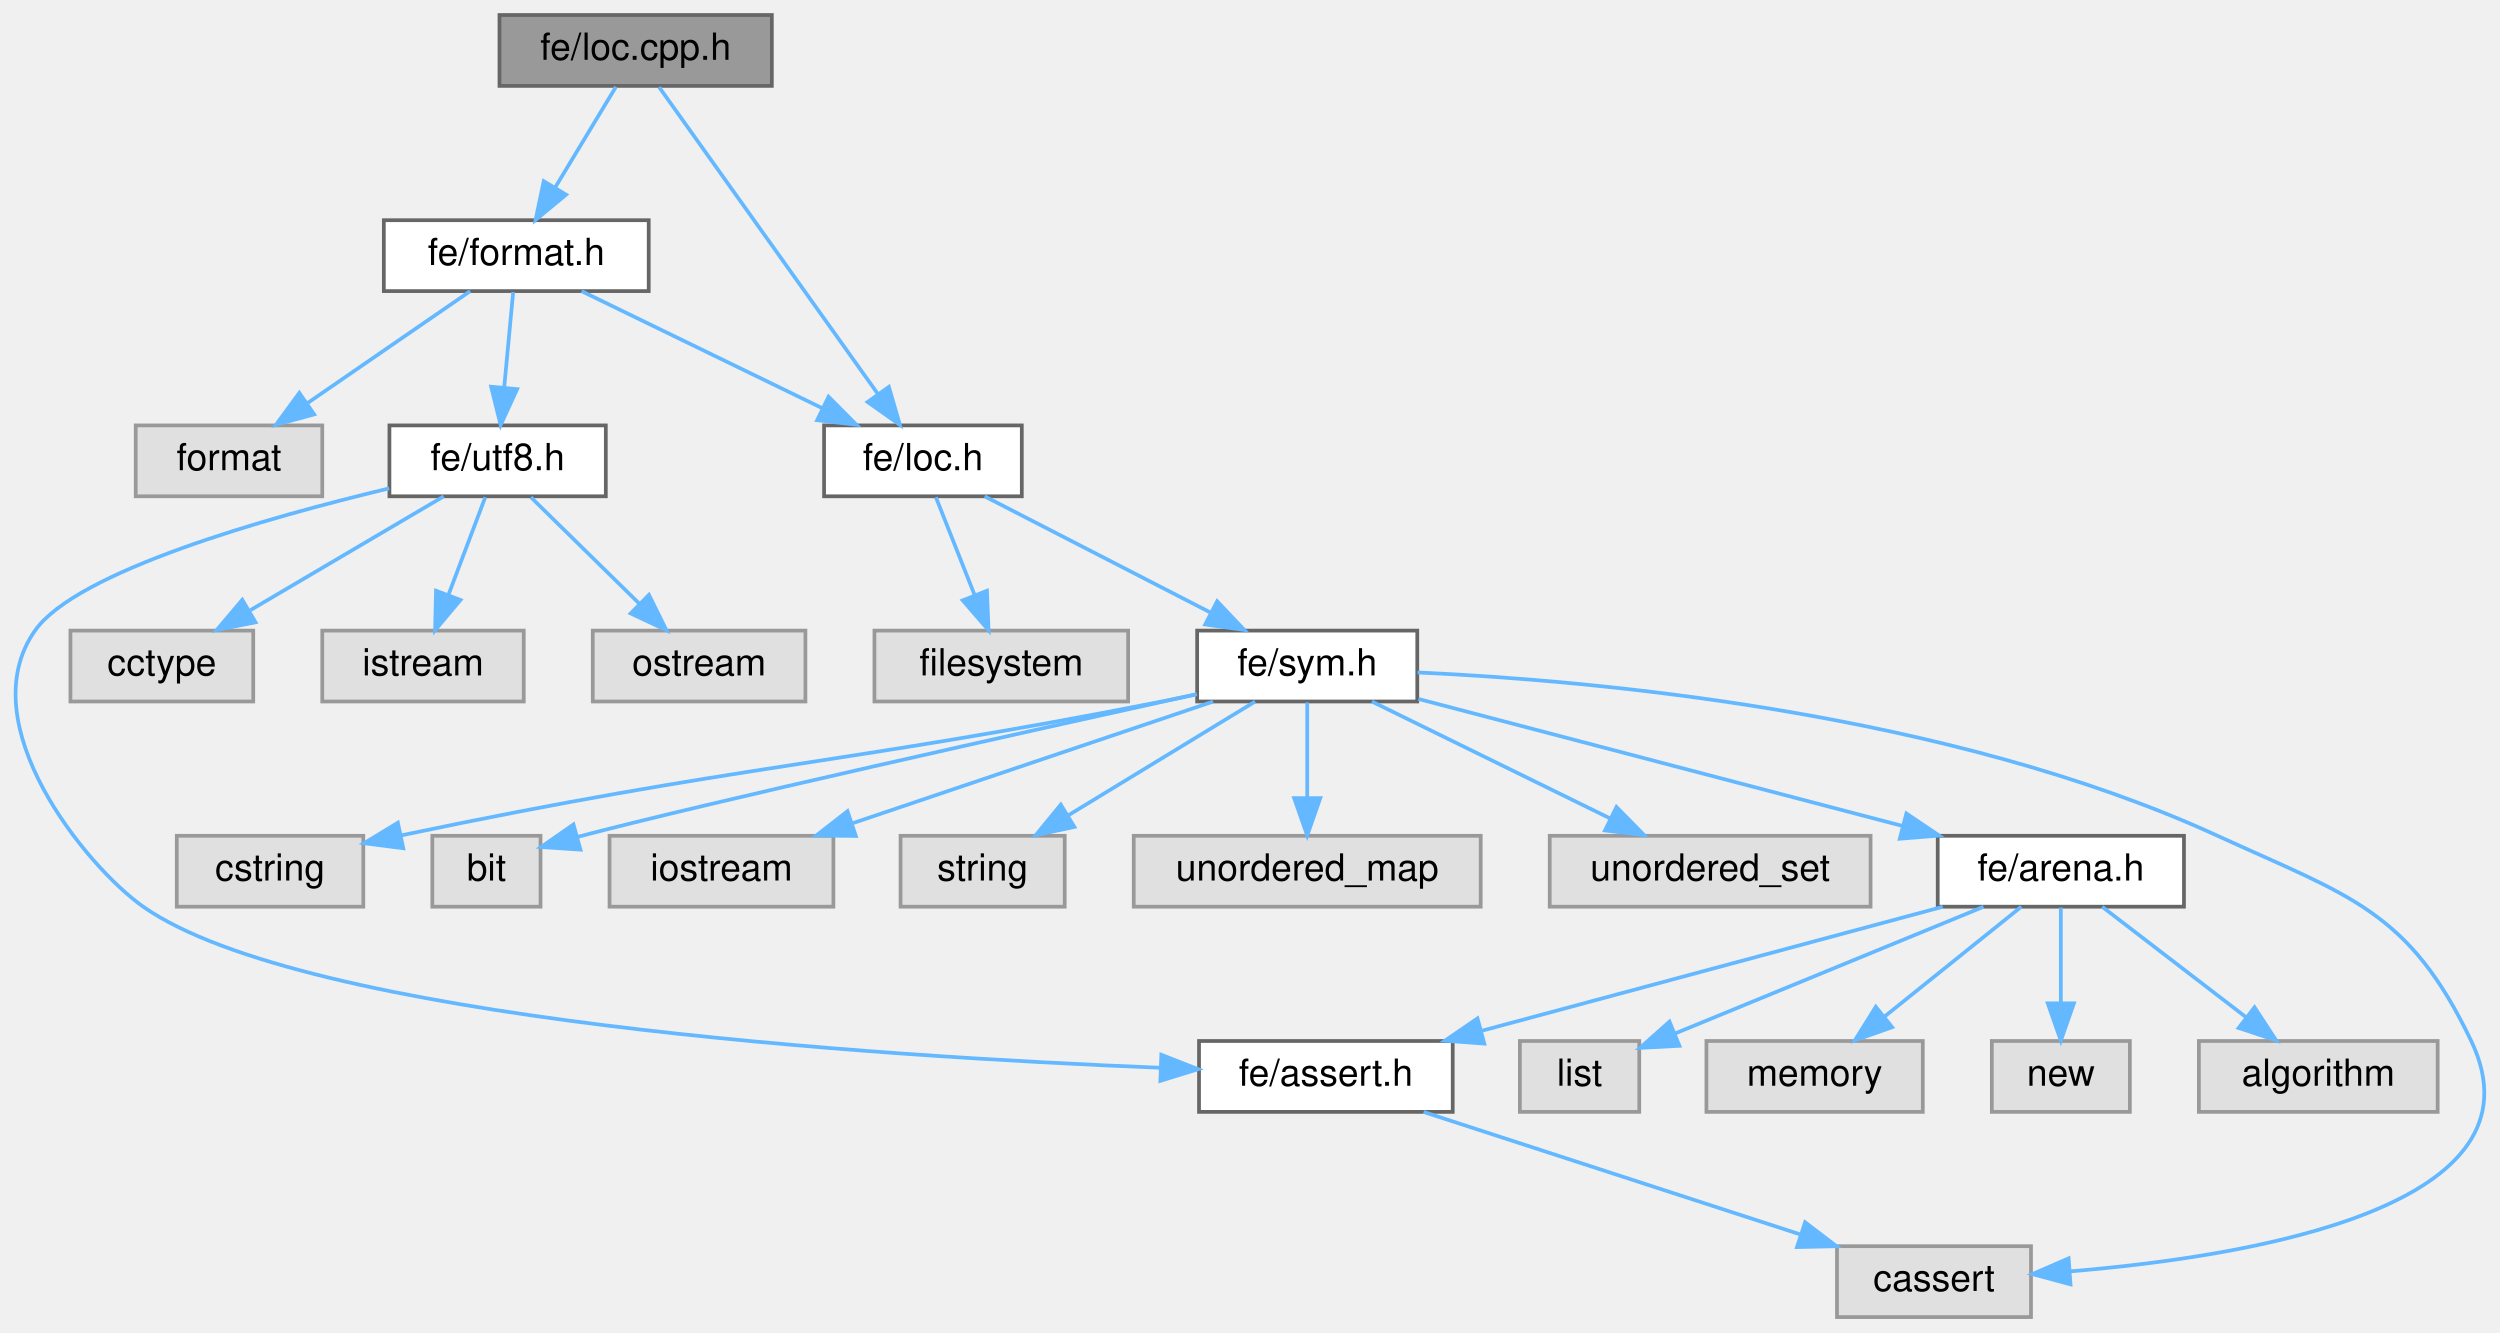
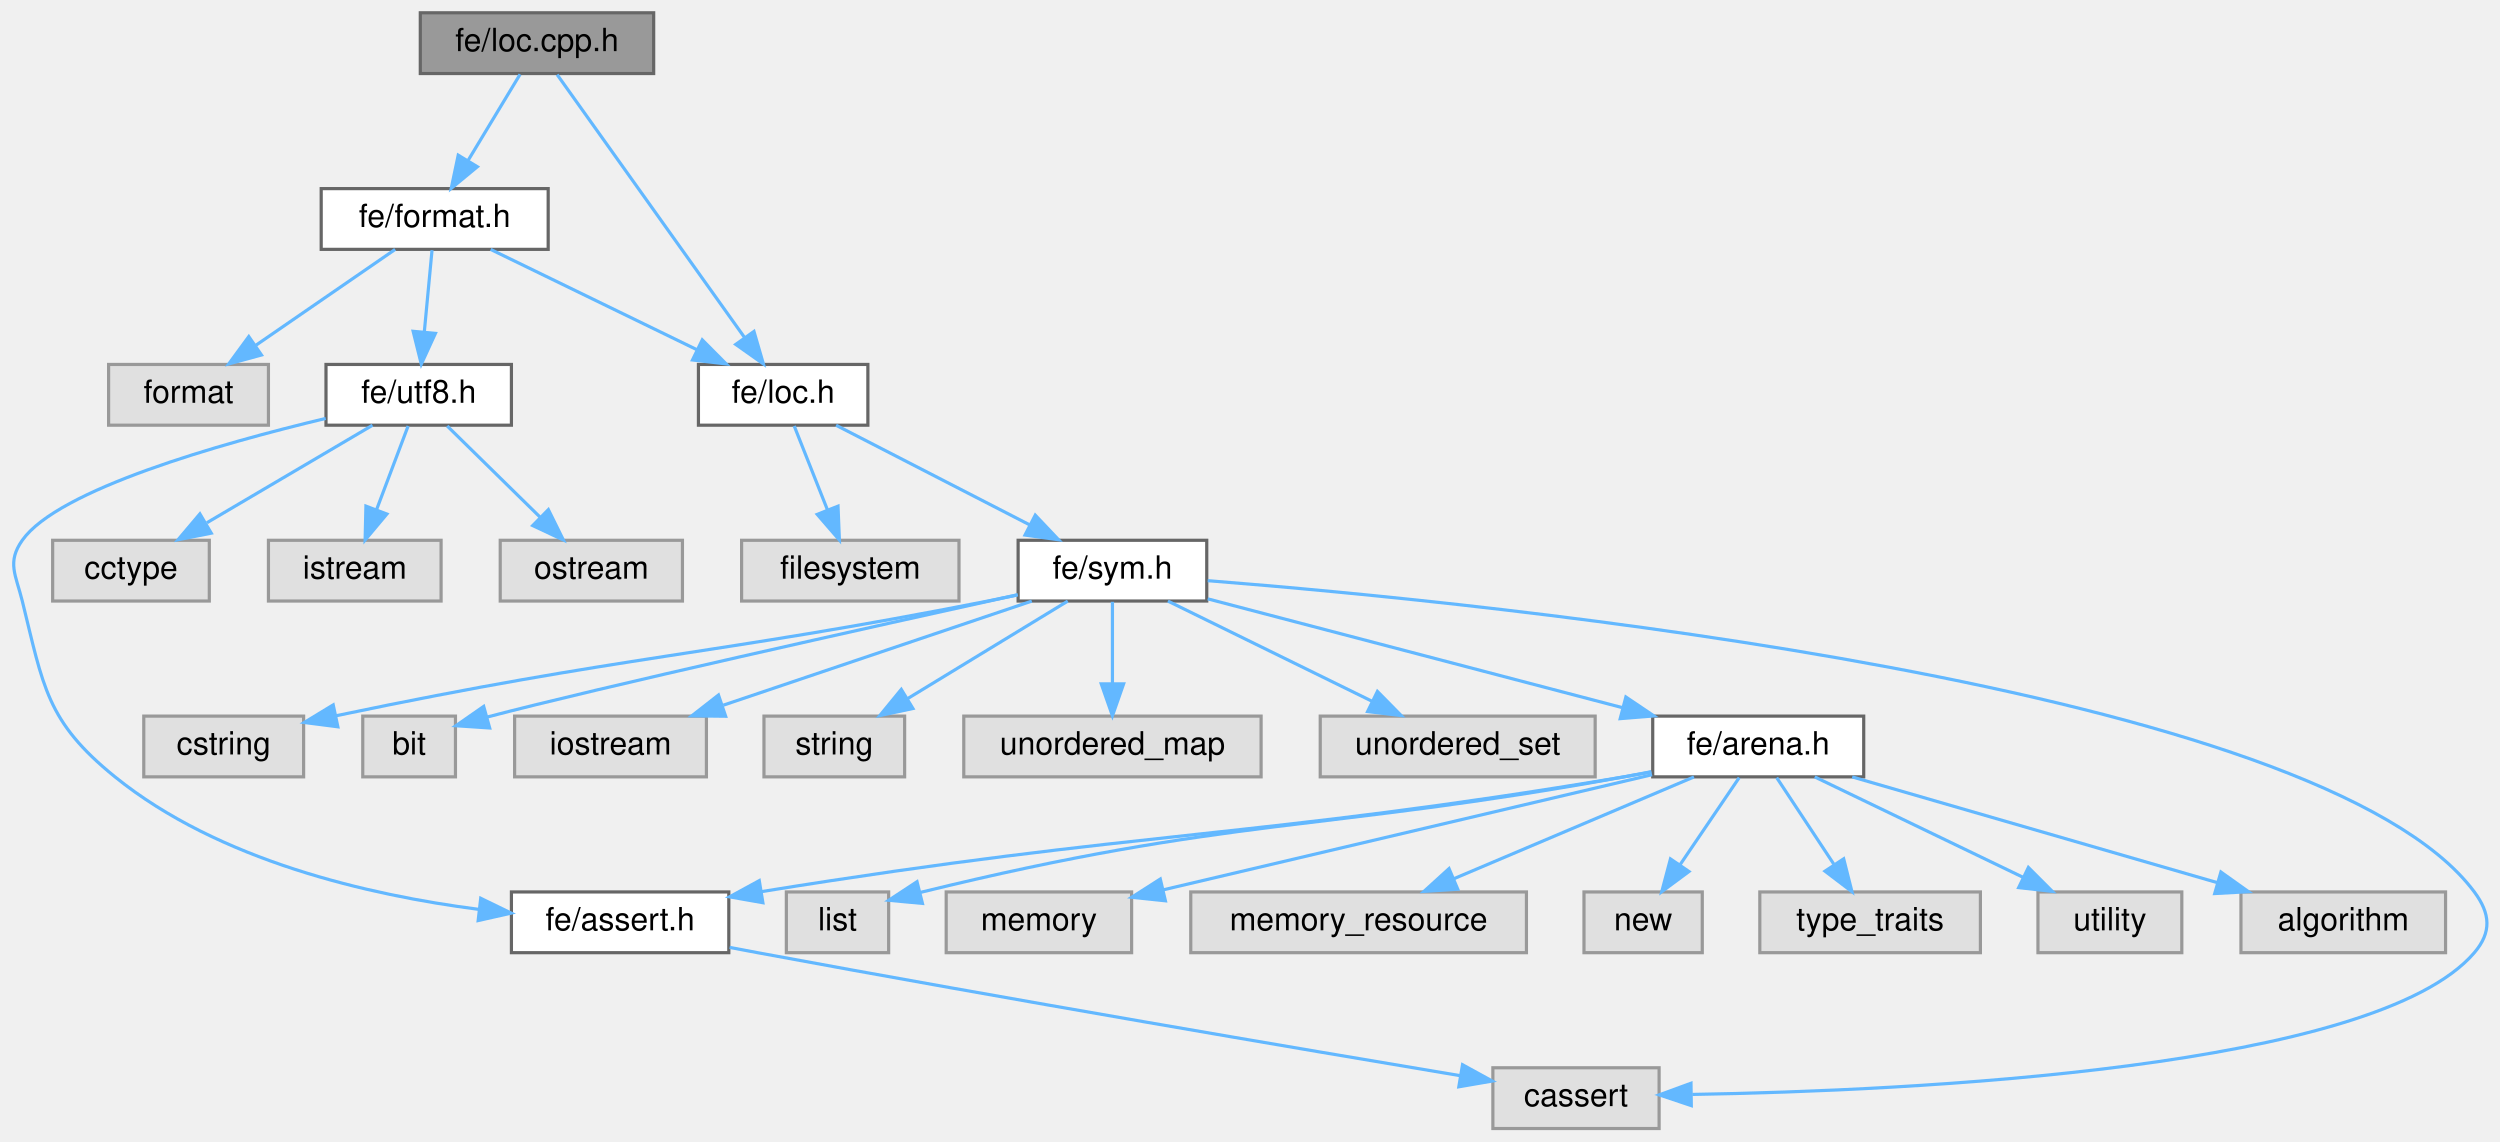
- <svg xmlns="http://www.w3.org/2000/svg" xmlns:xlink="http://www.w3.org/1999/xlink" width="670pt" height="357pt" viewBox="0.00 0.00 670.09 357.00">
+ <svg xmlns="http://www.w3.org/2000/svg" xmlns:xlink="http://www.w3.org/1999/xlink" width="782pt" height="357pt" viewBox="0.00 0.00 781.94 357.00">
  <g id="graph0" class="graph" transform="scale(1 1) rotate(0) translate(4 353)">
    <g id="Node000001" class="node">
      <g id="a_Node000001">
        <a xlink:title=" ">
-           <polygon fill="#999999" stroke="#666666" points="202.88,-349 129.88,-349 129.88,-330 202.88,-330 202.88,-349" />
-           <text text-anchor="middle" x="166.38" y="-337" font-family="Helvetica,sans-Serif" font-size="10.00">fe/loc.cpp.h</text>
+           <polygon fill="#999999" stroke="#666666" points="200.44,-349 127.44,-349 127.44,-330 200.44,-330 200.44,-349" />
+           <text text-anchor="middle" x="163.94" y="-337" font-family="Helvetica,sans-Serif" font-size="10.00">fe/loc.cpp.h</text>
        </a>
      </g>
    </g>
    <g id="Node000002" class="node">
      <g id="a_Node000002">
        <a xlink:href="format_8h.html" target="_top" xlink:title=" ">
-           <polygon fill="white" stroke="#666666" points="169.88,-294 98.88,-294 98.88,-275 169.88,-275 169.88,-294" />
-           <text text-anchor="middle" x="134.38" y="-282" font-family="Helvetica,sans-Serif" font-size="10.00">fe/format.h</text>
+           <polygon fill="white" stroke="#666666" points="167.44,-294 96.44,-294 96.44,-275 167.44,-275 167.44,-294" />
+           <text text-anchor="middle" x="131.94" y="-282" font-family="Helvetica,sans-Serif" font-size="10.00">fe/format.h</text>
        </a>
      </g>
    </g>
    <g id="edge1_Node000001_Node000002" class="edge">
      <g id="a_edge1_Node000001_Node000002">
        <a xlink:title=" ">
-           <path fill="none" stroke="#63b8ff" d="M161.09,-329.75C156.67,-322.42 150.21,-311.73 144.76,-302.7" />
-           <polygon fill="#63b8ff" stroke="#63b8ff" points="147.73,-300.84 139.56,-294.09 141.74,-304.46 147.73,-300.84" />
+           <path fill="none" stroke="#63b8ff" d="M158.65,-329.75C154.23,-322.42 147.77,-311.73 142.32,-302.7" />
+           <polygon fill="#63b8ff" stroke="#63b8ff" points="145.29,-300.84 137.12,-294.09 139.3,-304.46 145.29,-300.84" />
        </a>
      </g>
    </g>
    <g id="Node000004" class="node">
      <g id="a_Node000004">
        <a xlink:href="loc_8h.html" target="_top" xlink:title=" ">
-           <polygon fill="white" stroke="#666666" points="269.88,-239 216.88,-239 216.88,-220 269.88,-220 269.88,-239" />
-           <text text-anchor="middle" x="243.38" y="-227" font-family="Helvetica,sans-Serif" font-size="10.00">fe/loc.h</text>
-         </a>
-       </g>
-     </g>
-     <g id="edge25_Node000001_Node000004" class="edge">
-       <g id="a_edge25_Node000001_Node000004">
-         <a xlink:title=" ">
-           <path fill="none" stroke="#63b8ff" d="M172.68,-329.66C185.49,-311.69 214.76,-270.64 231.34,-247.38" />
-           <polygon fill="#63b8ff" stroke="#63b8ff" points="234.25,-249.33 237.2,-239.16 228.55,-245.27 234.25,-249.33" />
+           <polygon fill="white" stroke="#666666" points="267.44,-239 214.44,-239 214.44,-220 267.44,-220 267.44,-239" />
+           <text text-anchor="middle" x="240.94" y="-227" font-family="Helvetica,sans-Serif" font-size="10.00">fe/loc.h</text>
+         </a>
+       </g>
+     </g>
+     <g id="edge28_Node000001_Node000004" class="edge">
+       <g id="a_edge28_Node000001_Node000004">
+         <a xlink:title=" ">
+           <path fill="none" stroke="#63b8ff" d="M170.24,-329.66C183.05,-311.69 212.32,-270.64 228.9,-247.38" />
+           <polygon fill="#63b8ff" stroke="#63b8ff" points="231.81,-249.33 234.76,-239.16 226.11,-245.27 231.81,-249.33" />
        </a>
      </g>
    </g>
    <g id="Node000003" class="node">
      <g id="a_Node000003">
        <a xlink:title=" ">
-           <polygon fill="#e0e0e0" stroke="#999999" points="82.38,-239 32.38,-239 32.38,-220 82.38,-220 82.38,-239" />
-           <text text-anchor="middle" x="57.38" y="-227" font-family="Helvetica,sans-Serif" font-size="10.00">format</text>
+           <polygon fill="#e0e0e0" stroke="#999999" points="79.94,-239 29.94,-239 29.94,-220 79.94,-220 79.94,-239" />
+           <text text-anchor="middle" x="54.94" y="-227" font-family="Helvetica,sans-Serif" font-size="10.00">format</text>
        </a>
      </g>
    </g>
    <g id="edge2_Node000002_Node000003" class="edge">
      <g id="a_edge2_Node000002_Node000003">
        <a xlink:title=" ">
-           <path fill="none" stroke="#63b8ff" d="M122.01,-274.98C110.29,-266.92 92.46,-254.65 78.49,-245.03" />
-           <polygon fill="#63b8ff" stroke="#63b8ff" points="80.2,-241.96 69.97,-239.17 76.23,-247.72 80.2,-241.96" />
+           <path fill="none" stroke="#63b8ff" d="M119.57,-274.98C107.85,-266.92 90.02,-254.65 76.05,-245.03" />
+           <polygon fill="#63b8ff" stroke="#63b8ff" points="77.75,-241.96 67.53,-239.17 73.79,-247.72 77.75,-241.96" />
        </a>
      </g>
    </g>
    <g id="edge3_Node000002_Node000004" class="edge">
      <g id="a_edge3_Node000002_Node000004">
        <a xlink:title=" ">
-           <path fill="none" stroke="#63b8ff" d="M151.89,-274.98C169.35,-266.5 196.39,-253.35 216.55,-243.54" />
-           <polygon fill="#63b8ff" stroke="#63b8ff" points="218.08,-246.69 225.55,-239.17 215.02,-240.4 218.08,-246.69" />
-         </a>
-       </g>
-     </g>
-     <g id="Node000020" class="node">
-       <g id="a_Node000020">
+           <path fill="none" stroke="#63b8ff" d="M149.45,-274.98C166.91,-266.5 193.95,-253.35 214.11,-243.54" />
+           <polygon fill="#63b8ff" stroke="#63b8ff" points="215.64,-246.69 223.11,-239.17 212.58,-240.4 215.64,-246.69" />
+         </a>
+       </g>
+     </g>
+     <g id="Node000023" class="node">
+       <g id="a_Node000023">
        <a xlink:href="utf8_8h.html" target="_top" xlink:title=" ">
-           <polygon fill="white" stroke="#666666" points="158.38,-239 100.38,-239 100.38,-220 158.38,-220 158.38,-239" />
-           <text text-anchor="middle" x="129.38" y="-227" font-family="Helvetica,sans-Serif" font-size="10.00">fe/utf8.h</text>
-         </a>
-       </g>
-     </g>
-     <g id="edge20_Node000002_Node000020" class="edge">
-       <g id="a_edge20_Node000002_Node000020">
-         <a xlink:title=" ">
-           <path fill="none" stroke="#63b8ff" d="M133.55,-274.75C132.9,-267.8 131.96,-257.85 131.14,-249.13" />
-           <polygon fill="#63b8ff" stroke="#63b8ff" points="134.61,-248.72 130.19,-239.09 127.64,-249.37 134.61,-248.72" />
+           <polygon fill="white" stroke="#666666" points="155.94,-239 97.94,-239 97.94,-220 155.94,-220 155.94,-239" />
+           <text text-anchor="middle" x="126.94" y="-227" font-family="Helvetica,sans-Serif" font-size="10.00">fe/utf8.h</text>
+         </a>
+       </g>
+     </g>
+     <g id="edge23_Node000002_Node000023" class="edge">
+       <g id="a_edge23_Node000002_Node000023">
+         <a xlink:title=" ">
+           <path fill="none" stroke="#63b8ff" d="M131.11,-274.75C130.46,-267.8 129.52,-257.85 128.69,-249.13" />
+           <polygon fill="#63b8ff" stroke="#63b8ff" points="132.17,-248.72 127.75,-239.09 125.2,-249.37 132.17,-248.72" />
        </a>
      </g>
    </g>
    <g id="Node000005" class="node">
      <g id="a_Node000005">
        <a xlink:title=" ">
-           <polygon fill="#e0e0e0" stroke="#999999" points="298.38,-184 230.38,-184 230.38,-165 298.38,-165 298.38,-184" />
-           <text text-anchor="middle" x="264.38" y="-172" font-family="Helvetica,sans-Serif" font-size="10.00">filesystem</text>
+           <polygon fill="#e0e0e0" stroke="#999999" points="295.94,-184 227.94,-184 227.94,-165 295.94,-165 295.94,-184" />
+           <text text-anchor="middle" x="261.94" y="-172" font-family="Helvetica,sans-Serif" font-size="10.00">filesystem</text>
        </a>
      </g>
    </g>
    <g id="edge4_Node000004_Node000005" class="edge">
      <g id="a_edge4_Node000004_Node000005">
        <a xlink:title=" ">
-           <path fill="none" stroke="#63b8ff" d="M246.85,-219.75C249.66,-212.65 253.72,-202.4 257.22,-193.56" />
-           <polygon fill="#63b8ff" stroke="#63b8ff" points="260.54,-194.68 260.97,-184.09 254.04,-192.1 260.54,-194.68" />
+           <path fill="none" stroke="#63b8ff" d="M244.4,-219.75C247.22,-212.65 251.28,-202.4 254.78,-193.56" />
+           <polygon fill="#63b8ff" stroke="#63b8ff" points="258.1,-194.68 258.53,-184.09 251.6,-192.1 258.1,-194.68" />
        </a>
      </g>
    </g>
    <g id="Node000006" class="node">
      <g id="a_Node000006">
        <a xlink:href="sym_8h.html" target="_top" xlink:title=" ">
-           <polygon fill="white" stroke="#666666" points="375.88,-184 316.88,-184 316.88,-165 375.88,-165 375.88,-184" />
-           <text text-anchor="middle" x="346.38" y="-172" font-family="Helvetica,sans-Serif" font-size="10.00">fe/sym.h</text>
+           <polygon fill="white" stroke="#666666" points="373.44,-184 314.44,-184 314.44,-165 373.44,-165 373.44,-184" />
+           <text text-anchor="middle" x="343.94" y="-172" font-family="Helvetica,sans-Serif" font-size="10.00">fe/sym.h</text>
        </a>
      </g>
    </g>
    <g id="edge5_Node000004_Node000006" class="edge">
      <g id="a_edge5_Node000004_Node000006">
        <a xlink:title=" ">
-           <path fill="none" stroke="#63b8ff" d="M259.93,-219.98C276.27,-211.57 301.51,-198.59 320.51,-188.81" />
-           <polygon fill="#63b8ff" stroke="#63b8ff" points="322.24,-191.86 329.53,-184.17 319.03,-185.63 322.24,-191.86" />
+           <path fill="none" stroke="#63b8ff" d="M257.49,-219.98C273.83,-211.57 299.07,-198.59 318.07,-188.81" />
+           <polygon fill="#63b8ff" stroke="#63b8ff" points="319.8,-191.86 327.09,-184.17 316.59,-185.63 319.8,-191.86" />
        </a>
      </g>
    </g>
    <g id="Node000007" class="node">
      <g id="a_Node000007">
        <a xlink:title=" ">
-           <polygon fill="#e0e0e0" stroke="#999999" points="540.38,-19 488.38,-19 488.38,0 540.38,0 540.38,-19" />
-           <text text-anchor="middle" x="514.38" y="-7" font-family="Helvetica,sans-Serif" font-size="10.00">cassert</text>
+           <polygon fill="#e0e0e0" stroke="#999999" points="514.94,-19 462.94,-19 462.94,0 514.94,0 514.94,-19" />
+           <text text-anchor="middle" x="488.94" y="-7" font-family="Helvetica,sans-Serif" font-size="10.00">cassert</text>
        </a>
      </g>
    </g>
    <g id="edge6_Node000006_Node000007" class="edge">
      <g id="a_edge6_Node000006_Node000007">
        <a xlink:title=" ">
-           <path fill="none" stroke="#63b8ff" d="M375.95,-172.78C423.31,-170.62 518.17,-162.14 590.38,-129 625.71,-112.79 641.63,-109.08 658.38,-74 679.53,-29.69 600.02,-16.3 550.75,-12.25" />
-           <polygon fill="#63b8ff" stroke="#63b8ff" points="550.97,-8.76 540.74,-11.52 550.46,-15.74 550.97,-8.76" />
+           <path fill="none" stroke="#63b8ff" d="M373.74,-171.37C462.52,-164.33 722.06,-138.49 769.94,-74 774.97,-67.22 775.42,-61.42 769.94,-55 738.88,-18.64 594.03,-11.82 525.31,-10.66" />
+           <polygon fill="#63b8ff" stroke="#63b8ff" points="525.01,-7.16 514.96,-10.52 524.91,-14.16 525.01,-7.16" />
        </a>
      </g>
    </g>
    <g id="Node000008" class="node">
      <g id="a_Node000008">
        <a xlink:title=" ">
-           <polygon fill="#e0e0e0" stroke="#999999" points="93.38,-129 43.38,-129 43.38,-110 93.38,-110 93.38,-129" />
-           <text text-anchor="middle" x="68.38" y="-117" font-family="Helvetica,sans-Serif" font-size="10.00">cstring</text>
+           <polygon fill="#e0e0e0" stroke="#999999" points="90.94,-129 40.94,-129 40.94,-110 90.94,-110 90.94,-129" />
+           <text text-anchor="middle" x="65.94" y="-117" font-family="Helvetica,sans-Serif" font-size="10.00">cstring</text>
        </a>
      </g>
    </g>
    <g id="edge7_Node000006_Node000008" class="edge">
      <g id="a_edge7_Node000006_Node000008">
        <a xlink:title=" ">
-           <path fill="none" stroke="#63b8ff" d="M316.59,-166.88C313.48,-166.23 310.37,-165.59 307.38,-165 219.71,-147.76 194.56,-148.18 103.5,-129.11" />
-           <polygon fill="#63b8ff" stroke="#63b8ff" points="104.09,-125.66 93.58,-127.01 102.64,-132.51 104.09,-125.66" />
+           <path fill="none" stroke="#63b8ff" d="M314.15,-166.88C311.04,-166.23 307.93,-165.59 304.94,-165 217.27,-147.76 192.12,-148.18 101.06,-129.11" />
+           <polygon fill="#63b8ff" stroke="#63b8ff" points="101.65,-125.66 91.14,-127.01 100.2,-132.51 101.65,-125.66" />
        </a>
      </g>
    </g>
    <g id="Node000009" class="node">
      <g id="a_Node000009">
        <a xlink:title=" ">
-           <polygon fill="#e0e0e0" stroke="#999999" points="140.88,-129 111.88,-129 111.88,-110 140.88,-110 140.88,-129" />
-           <text text-anchor="middle" x="126.38" y="-117" font-family="Helvetica,sans-Serif" font-size="10.00">bit</text>
+           <polygon fill="#e0e0e0" stroke="#999999" points="138.44,-129 109.44,-129 109.44,-110 138.44,-110 138.44,-129" />
+           <text text-anchor="middle" x="123.94" y="-117" font-family="Helvetica,sans-Serif" font-size="10.00">bit</text>
        </a>
      </g>
    </g>
    <g id="edge8_Node000006_Node000009" class="edge">
      <g id="a_edge8_Node000006_Node000009">
        <a xlink:title=" ">
-           <path fill="none" stroke="#63b8ff" d="M316.79,-166.98C271.18,-156.91 186.02,-137.99 150.88,-128.73" />
-           <polygon fill="#63b8ff" stroke="#63b8ff" points="151.58,-125.29 141.01,-125.99 149.71,-132.04 151.58,-125.29" />
+           <path fill="none" stroke="#63b8ff" d="M314.35,-166.98C268.74,-156.91 183.58,-137.99 148.44,-128.73" />
+           <polygon fill="#63b8ff" stroke="#63b8ff" points="149.14,-125.29 138.57,-125.99 147.27,-132.04 149.14,-125.29" />
        </a>
      </g>
    </g>
    <g id="Node000010" class="node">
      <g id="a_Node000010">
        <a xlink:title=" ">
-           <polygon fill="#e0e0e0" stroke="#999999" points="219.38,-129 159.38,-129 159.38,-110 219.38,-110 219.38,-129" />
-           <text text-anchor="middle" x="189.38" y="-117" font-family="Helvetica,sans-Serif" font-size="10.00">iostream</text>
+           <polygon fill="#e0e0e0" stroke="#999999" points="216.94,-129 156.94,-129 156.94,-110 216.94,-110 216.94,-129" />
+           <text text-anchor="middle" x="186.94" y="-117" font-family="Helvetica,sans-Serif" font-size="10.00">iostream</text>
        </a>
      </g>
    </g>
    <g id="edge9_Node000006_Node000010" class="edge">
      <g id="a_edge9_Node000006_Node000010">
        <a xlink:title=" ">
-           <path fill="none" stroke="#63b8ff" d="M321.15,-164.98C295.02,-156.16 253.98,-142.31 224.64,-132.41" />
-           <polygon fill="#63b8ff" stroke="#63b8ff" points="225.39,-128.96 214.8,-129.08 223.16,-135.6 225.39,-128.96" />
+           <path fill="none" stroke="#63b8ff" d="M318.71,-164.98C292.58,-156.16 251.54,-142.31 222.2,-132.41" />
+           <polygon fill="#63b8ff" stroke="#63b8ff" points="222.95,-128.96 212.36,-129.08 220.71,-135.6 222.95,-128.96" />
        </a>
      </g>
    </g>
    <g id="Node000011" class="node">
      <g id="a_Node000011">
        <a xlink:title=" ">
-           <polygon fill="#e0e0e0" stroke="#999999" points="281.38,-129 237.38,-129 237.38,-110 281.38,-110 281.38,-129" />
-           <text text-anchor="middle" x="259.38" y="-117" font-family="Helvetica,sans-Serif" font-size="10.00">string</text>
+           <polygon fill="#e0e0e0" stroke="#999999" points="278.94,-129 234.94,-129 234.94,-110 278.94,-110 278.94,-129" />
+           <text text-anchor="middle" x="256.94" y="-117" font-family="Helvetica,sans-Serif" font-size="10.00">string</text>
        </a>
      </g>
    </g>
    <g id="edge10_Node000006_Node000011" class="edge">
      <g id="a_edge10_Node000006_Node000011">
        <a xlink:title=" ">
-           <path fill="none" stroke="#63b8ff" d="M332.4,-164.98C318.91,-156.77 298.24,-144.18 282.34,-134.49" />
-           <polygon fill="#63b8ff" stroke="#63b8ff" points="283.97,-131.38 273.61,-129.17 280.33,-137.36 283.97,-131.38" />
+           <path fill="none" stroke="#63b8ff" d="M329.96,-164.98C316.47,-156.77 295.8,-144.18 279.9,-134.49" />
+           <polygon fill="#63b8ff" stroke="#63b8ff" points="281.53,-131.38 271.17,-129.17 277.89,-137.36 281.53,-131.38" />
        </a>
      </g>
    </g>
    <g id="Node000012" class="node">
      <g id="a_Node000012">
        <a xlink:title=" ">
-           <polygon fill="#e0e0e0" stroke="#999999" points="392.88,-129 299.88,-129 299.88,-110 392.88,-110 392.88,-129" />
-           <text text-anchor="middle" x="346.38" y="-117" font-family="Helvetica,sans-Serif" font-size="10.00">unordered_map</text>
+           <polygon fill="#e0e0e0" stroke="#999999" points="390.44,-129 297.44,-129 297.44,-110 390.44,-110 390.44,-129" />
+           <text text-anchor="middle" x="343.94" y="-117" font-family="Helvetica,sans-Serif" font-size="10.00">unordered_map</text>
        </a>
      </g>
    </g>
    <g id="edge11_Node000006_Node000012" class="edge">
      <g id="a_edge11_Node000006_Node000012">
        <a xlink:title=" ">
-           <path fill="none" stroke="#63b8ff" d="M346.38,-164.75C346.38,-157.8 346.38,-147.85 346.38,-139.13" />
-           <polygon fill="#63b8ff" stroke="#63b8ff" points="349.88,-139.09 346.38,-129.09 342.88,-139.09 349.88,-139.09" />
+           <path fill="none" stroke="#63b8ff" d="M343.94,-164.75C343.94,-157.8 343.94,-147.85 343.94,-139.13" />
+           <polygon fill="#63b8ff" stroke="#63b8ff" points="347.44,-139.09 343.94,-129.09 340.44,-139.09 347.44,-139.09" />
        </a>
      </g>
    </g>
    <g id="Node000013" class="node">
      <g id="a_Node000013">
        <a xlink:title=" ">
-           <polygon fill="#e0e0e0" stroke="#999999" points="497.38,-129 411.38,-129 411.38,-110 497.38,-110 497.38,-129" />
-           <text text-anchor="middle" x="454.38" y="-117" font-family="Helvetica,sans-Serif" font-size="10.00">unordered_set</text>
+           <polygon fill="#e0e0e0" stroke="#999999" points="494.94,-129 408.94,-129 408.94,-110 494.94,-110 494.94,-129" />
+           <text text-anchor="middle" x="451.94" y="-117" font-family="Helvetica,sans-Serif" font-size="10.00">unordered_set</text>
        </a>
      </g>
    </g>
    <g id="edge12_Node000006_Node000013" class="edge">
      <g id="a_edge12_Node000006_Node000013">
        <a xlink:title=" ">
-           <path fill="none" stroke="#63b8ff" d="M363.73,-164.98C380.95,-156.54 407.58,-143.47 427.52,-133.68" />
-           <polygon fill="#63b8ff" stroke="#63b8ff" points="429.27,-136.72 436.71,-129.17 426.19,-130.43 429.27,-136.72" />
+           <path fill="none" stroke="#63b8ff" d="M361.29,-164.98C378.51,-156.54 405.13,-143.47 425.08,-133.68" />
+           <polygon fill="#63b8ff" stroke="#63b8ff" points="426.83,-136.72 434.27,-129.17 423.75,-130.43 426.83,-136.72" />
        </a>
      </g>
    </g>
    <g id="Node000014" class="node">
      <g id="a_Node000014">
        <a xlink:href="arena_8h.html" target="_top" xlink:title=" ">
-           <polygon fill="white" stroke="#666666" points="581.38,-129 515.38,-129 515.38,-110 581.38,-110 581.38,-129" />
-           <text text-anchor="middle" x="548.38" y="-117" font-family="Helvetica,sans-Serif" font-size="10.00">fe/arena.h</text>
+           <polygon fill="white" stroke="#666666" points="578.94,-129 512.94,-129 512.94,-110 578.94,-110 578.94,-129" />
+           <text text-anchor="middle" x="545.94" y="-117" font-family="Helvetica,sans-Serif" font-size="10.00">fe/arena.h</text>
        </a>
      </g>
    </g>
    <g id="edge13_Node000006_Node000014" class="edge">
      <g id="a_edge13_Node000006_Node000014">
        <a xlink:title=" ">
-           <path fill="none" stroke="#63b8ff" d="M376.18,-165.68C410.44,-156.69 466.92,-141.87 505.8,-131.67" />
-           <polygon fill="#63b8ff" stroke="#63b8ff" points="506.98,-134.98 515.77,-129.06 505.21,-128.21 506.98,-134.98" />
+           <path fill="none" stroke="#63b8ff" d="M373.74,-165.68C408,-156.69 464.47,-141.87 503.35,-131.67" />
+           <polygon fill="#63b8ff" stroke="#63b8ff" points="504.54,-134.98 513.33,-129.06 502.77,-128.21 504.54,-134.98" />
        </a>
      </g>
    </g>
    <g id="Node000015" class="node">
      <g id="a_Node000015">
        <a xlink:title=" ">
-           <polygon fill="#e0e0e0" stroke="#999999" points="649.38,-74 585.38,-74 585.38,-55 649.38,-55 649.38,-74" />
-           <text text-anchor="middle" x="617.38" y="-62" font-family="Helvetica,sans-Serif" font-size="10.00">algorithm</text>
+           <polygon fill="#e0e0e0" stroke="#999999" points="760.94,-74 696.94,-74 696.94,-55 760.94,-55 760.94,-74" />
+           <text text-anchor="middle" x="728.94" y="-62" font-family="Helvetica,sans-Serif" font-size="10.00">algorithm</text>
        </a>
      </g>
    </g>
    <g id="edge14_Node000014_Node000015" class="edge">
      <g id="a_edge14_Node000014_Node000015">
        <a xlink:title=" ">
-           <path fill="none" stroke="#63b8ff" d="M559.46,-109.98C569.86,-102 585.64,-89.88 598.1,-80.31" />
-           <polygon fill="#63b8ff" stroke="#63b8ff" points="600.29,-83.04 606.09,-74.17 596.03,-77.49 600.29,-83.04" />
+           <path fill="none" stroke="#63b8ff" d="M575.34,-109.98C606.33,-101.01 655.31,-86.82 689.61,-76.89" />
+           <polygon fill="#63b8ff" stroke="#63b8ff" points="690.67,-80.23 699.3,-74.08 688.73,-73.5 690.67,-80.23" />
        </a>
      </g>
    </g>
    <g id="Node000016" class="node">
      <g id="a_Node000016">
        <a xlink:title=" ">
-           <polygon fill="#e0e0e0" stroke="#999999" points="435.38,-74 403.38,-74 403.38,-55 435.38,-55 435.38,-74" />
-           <text text-anchor="middle" x="419.38" y="-62" font-family="Helvetica,sans-Serif" font-size="10.00">list</text>
+           <polygon fill="#e0e0e0" stroke="#999999" points="273.94,-74 241.94,-74 241.94,-55 273.94,-55 273.94,-74" />
+           <text text-anchor="middle" x="257.94" y="-62" font-family="Helvetica,sans-Serif" font-size="10.00">list</text>
        </a>
      </g>
    </g>
    <g id="edge15_Node000014_Node000016" class="edge">
      <g id="a_edge15_Node000014_Node000016">
        <a xlink:title=" ">
-           <path fill="none" stroke="#63b8ff" d="M527.65,-109.98C505.12,-100.73 469.08,-85.92 444.84,-75.96" />
-           <polygon fill="#63b8ff" stroke="#63b8ff" points="446.14,-72.71 435.56,-72.15 443.48,-79.19 446.14,-72.71" />
+           <path fill="none" stroke="#63b8ff" d="M512.49,-111.61C509.6,-111.05 506.72,-110.51 503.94,-110 409.19,-92.7 381.28,-97.74 283.92,-73.87" />
+           <polygon fill="#63b8ff" stroke="#63b8ff" points="284.51,-70.41 273.96,-71.39 282.81,-77.2 284.51,-70.41" />
        </a>
      </g>
    </g>
    <g id="Node000017" class="node">
      <g id="a_Node000017">
        <a xlink:title=" ">
-           <polygon fill="#e0e0e0" stroke="#999999" points="511.38,-74 453.38,-74 453.38,-55 511.38,-55 511.38,-74" />
-           <text text-anchor="middle" x="482.38" y="-62" font-family="Helvetica,sans-Serif" font-size="10.00">memory</text>
+           <polygon fill="#e0e0e0" stroke="#999999" points="349.94,-74 291.94,-74 291.94,-55 349.94,-55 349.94,-74" />
+           <text text-anchor="middle" x="320.94" y="-62" font-family="Helvetica,sans-Serif" font-size="10.00">memory</text>
        </a>
      </g>
    </g>
    <g id="edge16_Node000014_Node000017" class="edge">
      <g id="a_edge16_Node000014_Node000017">
        <a xlink:title=" ">
-           <path fill="none" stroke="#63b8ff" d="M537.77,-109.98C527.92,-102.07 513.03,-90.11 501.16,-80.58" />
-           <polygon fill="#63b8ff" stroke="#63b8ff" points="503.16,-77.7 493.17,-74.17 498.78,-83.16 503.16,-77.7" />
+           <path fill="none" stroke="#63b8ff" d="M512.74,-110.68C472,-101.08 403.03,-84.84 359.84,-74.66" />
+           <polygon fill="#63b8ff" stroke="#63b8ff" points="360.51,-71.23 349.98,-72.34 358.91,-78.04 360.51,-71.23" />
        </a>
      </g>
    </g>
    <g id="Node000018" class="node">
      <g id="a_Node000018">
        <a xlink:title=" ">
-           <polygon fill="#e0e0e0" stroke="#999999" points="566.88,-74 529.88,-74 529.88,-55 566.88,-55 566.88,-74" />
-           <text text-anchor="middle" x="548.38" y="-62" font-family="Helvetica,sans-Serif" font-size="10.00">new</text>
+           <polygon fill="#e0e0e0" stroke="#999999" points="473.44,-74 368.44,-74 368.44,-55 473.44,-55 473.44,-74" />
+           <text text-anchor="middle" x="420.94" y="-62" font-family="Helvetica,sans-Serif" font-size="10.00">memory_resource</text>
        </a>
      </g>
    </g>
    <g id="edge17_Node000014_Node000018" class="edge">
      <g id="a_edge17_Node000014_Node000018">
        <a xlink:title=" ">
-           <path fill="none" stroke="#63b8ff" d="M548.38,-109.75C548.38,-102.8 548.38,-92.85 548.38,-84.13" />
-           <polygon fill="#63b8ff" stroke="#63b8ff" points="551.88,-84.09 548.38,-74.09 544.88,-84.09 551.88,-84.09" />
+           <path fill="none" stroke="#63b8ff" d="M525.85,-109.98C505.56,-101.38 473.98,-87.99 450.77,-78.15" />
+           <polygon fill="#63b8ff" stroke="#63b8ff" points="451.96,-74.85 441.39,-74.17 449.23,-81.3 451.96,-74.85" />
        </a>
      </g>
    </g>
    <g id="Node000019" class="node">
      <g id="a_Node000019">
-         <a xlink:href="assert_8h.html" target="_top" xlink:title=" ">
-           <polygon fill="white" stroke="#666666" points="385.38,-74 317.38,-74 317.38,-55 385.38,-55 385.38,-74" />
-           <text text-anchor="middle" x="351.38" y="-62" font-family="Helvetica,sans-Serif" font-size="10.00">fe/assert.h</text>
+         <a xlink:title=" ">
+           <polygon fill="#e0e0e0" stroke="#999999" points="528.44,-74 491.44,-74 491.44,-55 528.44,-55 528.44,-74" />
+           <text text-anchor="middle" x="509.94" y="-62" font-family="Helvetica,sans-Serif" font-size="10.00">new</text>
        </a>
      </g>
    </g>
    <g id="edge18_Node000014_Node000019" class="edge">
      <g id="a_edge18_Node000014_Node000019">
        <a xlink:title=" ">
-           <path fill="none" stroke="#63b8ff" d="M516.73,-109.98C483.22,-100.97 430.18,-86.7 393.24,-76.76" />
-           <polygon fill="#63b8ff" stroke="#63b8ff" points="393.84,-73.3 383.28,-74.08 392.02,-80.06 393.84,-73.3" />
-         </a>
-       </g>
-     </g>
-     <g id="edge19_Node000019_Node000007" class="edge">
-       <g id="a_edge19_Node000019_Node000007">
-         <a xlink:title=" ">
-           <path fill="none" stroke="#63b8ff" d="M377.57,-54.98C404.89,-46.1 447.93,-32.1 478.43,-22.19" />
-           <polygon fill="#63b8ff" stroke="#63b8ff" points="479.83,-25.41 488.25,-18.99 477.66,-18.76 479.83,-25.41" />
-         </a>
-       </g>
-     </g>
-     <g id="edge24_Node000020_Node000019" class="edge">
-       <g id="a_edge24_Node000020_Node000019">
-         <a xlink:title=" ">
-           <path fill="none" stroke="#63b8ff" d="M100.29,-222.12C67.28,-214.22 16.53,-199.85 5.38,-184 -12.24,-158.96 19.32,-120.58 34.38,-110 77.43,-79.75 230.21,-69.9 306.85,-66.83" />
-           <polygon fill="#63b8ff" stroke="#63b8ff" points="307.28,-70.31 317.14,-66.44 307.02,-63.32 307.28,-70.31" />
+           <path fill="none" stroke="#63b8ff" d="M539.99,-109.75C534.96,-102.34 527.6,-91.5 521.42,-82.41" />
+           <polygon fill="#63b8ff" stroke="#63b8ff" points="524.28,-80.39 515.77,-74.09 518.49,-84.33 524.28,-80.39" />
+         </a>
+       </g>
+     </g>
+     <g id="Node000020" class="node">
+       <g id="a_Node000020">
+         <a xlink:title=" ">
+           <polygon fill="#e0e0e0" stroke="#999999" points="615.44,-74 546.44,-74 546.44,-55 615.44,-55 615.44,-74" />
+           <text text-anchor="middle" x="580.94" y="-62" font-family="Helvetica,sans-Serif" font-size="10.00">type_traits</text>
+         </a>
+       </g>
+     </g>
+     <g id="edge19_Node000014_Node000020" class="edge">
+       <g id="a_edge19_Node000014_Node000020">
+         <a xlink:title=" ">
+           <path fill="none" stroke="#63b8ff" d="M551.72,-109.75C556.56,-102.42 563.62,-91.73 569.58,-82.7" />
+           <polygon fill="#63b8ff" stroke="#63b8ff" points="572.67,-84.36 575.26,-74.09 566.83,-80.5 572.67,-84.36" />
        </a>
      </g>
    </g>
    <g id="Node000021" class="node">
      <g id="a_Node000021">
        <a xlink:title=" ">
-           <polygon fill="#e0e0e0" stroke="#999999" points="63.88,-184 14.88,-184 14.88,-165 63.88,-165 63.88,-184" />
-           <text text-anchor="middle" x="39.38" y="-172" font-family="Helvetica,sans-Serif" font-size="10.00">cctype</text>
-         </a>
-       </g>
-     </g>
-     <g id="edge21_Node000020_Node000021" class="edge">
-       <g id="a_edge21_Node000020_Node000021">
-         <a xlink:title=" ">
-           <path fill="none" stroke="#63b8ff" d="M114.92,-219.98C100.96,-211.77 79.58,-199.18 63.13,-189.49" />
-           <polygon fill="#63b8ff" stroke="#63b8ff" points="64.49,-186.23 54.1,-184.17 60.94,-192.26 64.49,-186.23" />
+           <polygon fill="#e0e0e0" stroke="#999999" points="678.44,-74 633.44,-74 633.44,-55 678.44,-55 678.44,-74" />
+           <text text-anchor="middle" x="655.94" y="-62" font-family="Helvetica,sans-Serif" font-size="10.00">utility</text>
+         </a>
+       </g>
+     </g>
+     <g id="edge20_Node000014_Node000021" class="edge">
+       <g id="a_edge20_Node000014_Node000021">
+         <a xlink:title=" ">
+           <path fill="none" stroke="#63b8ff" d="M563.61,-109.98C581.23,-101.5 608.51,-88.35 628.86,-78.54" />
+           <polygon fill="#63b8ff" stroke="#63b8ff" points="630.45,-81.66 637.94,-74.17 627.41,-75.36 630.45,-81.66" />
        </a>
      </g>
    </g>
    <g id="Node000022" class="node">
      <g id="a_Node000022">
-         <a xlink:title=" ">
-           <polygon fill="#e0e0e0" stroke="#999999" points="136.38,-184 82.38,-184 82.38,-165 136.38,-165 136.38,-184" />
-           <text text-anchor="middle" x="109.38" y="-172" font-family="Helvetica,sans-Serif" font-size="10.00">istream</text>
-         </a>
-       </g>
-     </g>
-     <g id="edge22_Node000020_Node000022" class="edge">
-       <g id="a_edge22_Node000020_Node000022">
-         <a xlink:title=" ">
-           <path fill="none" stroke="#63b8ff" d="M126.07,-219.75C123.4,-212.65 119.53,-202.4 116.19,-193.56" />
-           <polygon fill="#63b8ff" stroke="#63b8ff" points="119.42,-192.21 112.62,-184.09 112.87,-194.68 119.42,-192.21" />
-         </a>
-       </g>
-     </g>
-     <g id="Node000023" class="node">
-       <g id="a_Node000023">
-         <a xlink:title=" ">
-           <polygon fill="#e0e0e0" stroke="#999999" points="211.88,-184 154.88,-184 154.88,-165 211.88,-165 211.88,-184" />
-           <text text-anchor="middle" x="183.38" y="-172" font-family="Helvetica,sans-Serif" font-size="10.00">ostream</text>
-         </a>
-       </g>
-     </g>
-     <g id="edge23_Node000020_Node000023" class="edge">
-       <g id="a_edge23_Node000020_Node000023">
-         <a xlink:title=" ">
-           <path fill="none" stroke="#63b8ff" d="M138.29,-219.75C146.16,-212.03 157.81,-200.6 167.3,-191.28" />
-           <polygon fill="#63b8ff" stroke="#63b8ff" points="169.94,-193.59 174.63,-184.09 165.04,-188.6 169.94,-193.59" />
+         <a xlink:href="assert_8h.html" target="_top" xlink:title=" ">
+           <polygon fill="white" stroke="#666666" points="223.94,-74 155.94,-74 155.94,-55 223.94,-55 223.94,-74" />
+           <text text-anchor="middle" x="189.94" y="-62" font-family="Helvetica,sans-Serif" font-size="10.00">fe/assert.h</text>
+         </a>
+       </g>
+     </g>
+     <g id="edge21_Node000014_Node000022" class="edge">
+       <g id="a_edge21_Node000014_Node000022">
+         <a xlink:title=" ">
+           <path fill="none" stroke="#63b8ff" d="M512.5,-111.52C509.61,-110.98 506.72,-110.47 503.94,-110 387.26,-90.47 354.53,-93.6 234.15,-74.1" />
+           <polygon fill="#63b8ff" stroke="#63b8ff" points="234.6,-70.63 224.17,-72.47 233.47,-77.54 234.6,-70.63" />
+         </a>
+       </g>
+     </g>
+     <g id="edge22_Node000022_Node000007" class="edge">
+       <g id="a_edge22_Node000022_Node000007">
+         <a xlink:title=" ">
+           <path fill="none" stroke="#63b8ff" d="M224.19,-56.65C227.15,-56.09 230.09,-55.53 232.94,-55 311.2,-40.47 403.19,-24.83 452.81,-16.51" />
+           <polygon fill="#63b8ff" stroke="#63b8ff" points="453.45,-19.95 462.74,-14.85 452.29,-13.05 453.45,-19.95" />
+         </a>
+       </g>
+     </g>
+     <g id="edge27_Node000023_Node000022" class="edge">
+       <g id="a_edge27_Node000023_Node000022">
+         <a xlink:title=" ">
+           <path fill="none" stroke="#63b8ff" d="M97.85,-222.12C64.83,-214.22 14.09,-199.85 2.94,-184 -1.92,-177.09 0.91,-173.2 2.94,-165 9.58,-138.18 10.45,-127.38 31.94,-110 64.37,-83.77 111.36,-72.99 145.66,-68.56" />
+           <polygon fill="#63b8ff" stroke="#63b8ff" points="146.34,-72.01 155.87,-67.38 145.54,-65.05 146.34,-72.01" />
+         </a>
+       </g>
+     </g>
+     <g id="Node000024" class="node">
+       <g id="a_Node000024">
+         <a xlink:title=" ">
+           <polygon fill="#e0e0e0" stroke="#999999" points="61.44,-184 12.44,-184 12.44,-165 61.44,-165 61.44,-184" />
+           <text text-anchor="middle" x="36.94" y="-172" font-family="Helvetica,sans-Serif" font-size="10.00">cctype</text>
+         </a>
+       </g>
+     </g>
+     <g id="edge24_Node000023_Node000024" class="edge">
+       <g id="a_edge24_Node000023_Node000024">
+         <a xlink:title=" ">
+           <path fill="none" stroke="#63b8ff" d="M112.48,-219.98C98.52,-211.77 77.14,-199.18 60.69,-189.49" />
+           <polygon fill="#63b8ff" stroke="#63b8ff" points="62.05,-186.23 51.66,-184.17 58.5,-192.26 62.05,-186.23" />
+         </a>
+       </g>
+     </g>
+     <g id="Node000025" class="node">
+       <g id="a_Node000025">
+         <a xlink:title=" ">
+           <polygon fill="#e0e0e0" stroke="#999999" points="133.94,-184 79.94,-184 79.94,-165 133.94,-165 133.94,-184" />
+           <text text-anchor="middle" x="106.94" y="-172" font-family="Helvetica,sans-Serif" font-size="10.00">istream</text>
+         </a>
+       </g>
+     </g>
+     <g id="edge25_Node000023_Node000025" class="edge">
+       <g id="a_edge25_Node000023_Node000025">
+         <a xlink:title=" ">
+           <path fill="none" stroke="#63b8ff" d="M123.63,-219.75C120.95,-212.65 117.09,-202.4 113.75,-193.56" />
+           <polygon fill="#63b8ff" stroke="#63b8ff" points="116.98,-192.21 110.18,-184.09 110.43,-194.68 116.98,-192.21" />
+         </a>
+       </g>
+     </g>
+     <g id="Node000026" class="node">
+       <g id="a_Node000026">
+         <a xlink:title=" ">
+           <polygon fill="#e0e0e0" stroke="#999999" points="209.44,-184 152.44,-184 152.44,-165 209.44,-165 209.44,-184" />
+           <text text-anchor="middle" x="180.94" y="-172" font-family="Helvetica,sans-Serif" font-size="10.00">ostream</text>
+         </a>
+       </g>
+     </g>
+     <g id="edge26_Node000023_Node000026" class="edge">
+       <g id="a_edge26_Node000023_Node000026">
+         <a xlink:title=" ">
+           <path fill="none" stroke="#63b8ff" d="M135.85,-219.75C143.72,-212.03 155.37,-200.6 164.86,-191.28" />
+           <polygon fill="#63b8ff" stroke="#63b8ff" points="167.5,-193.59 172.19,-184.09 162.6,-188.6 167.5,-193.59" />
        </a>
      </g>
    </g>
  </g>
</svg>
